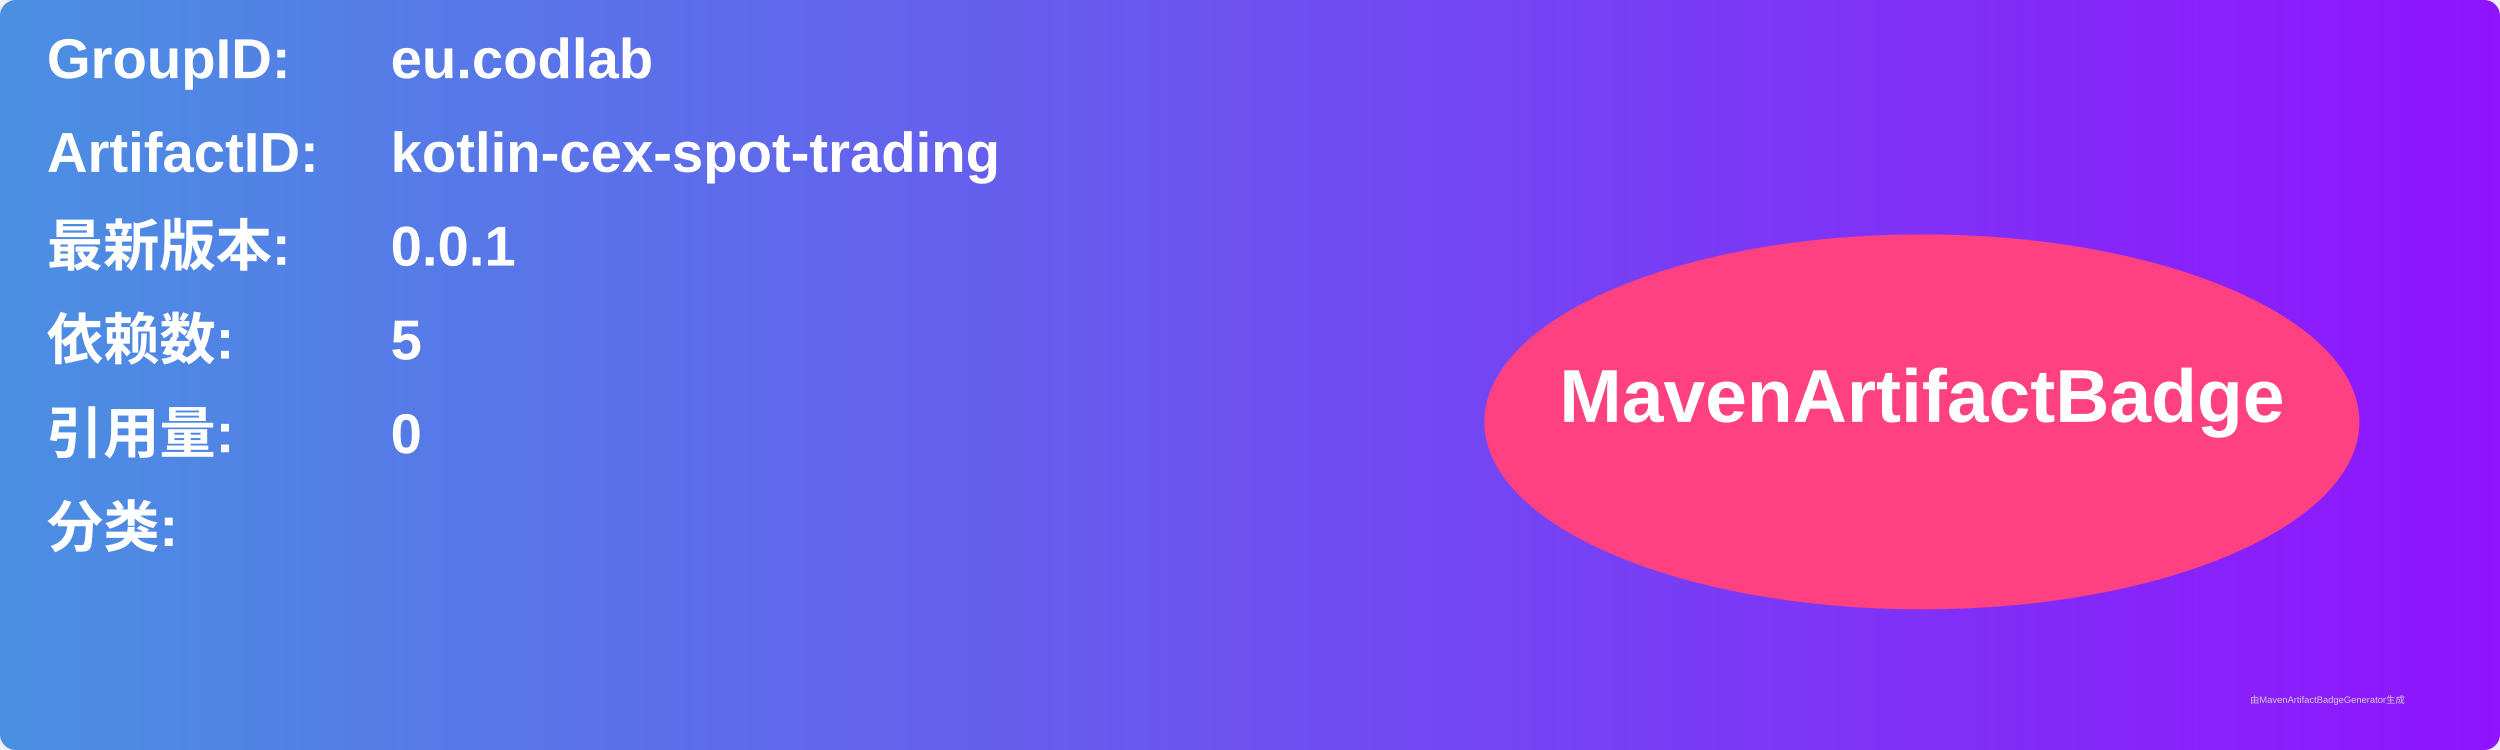
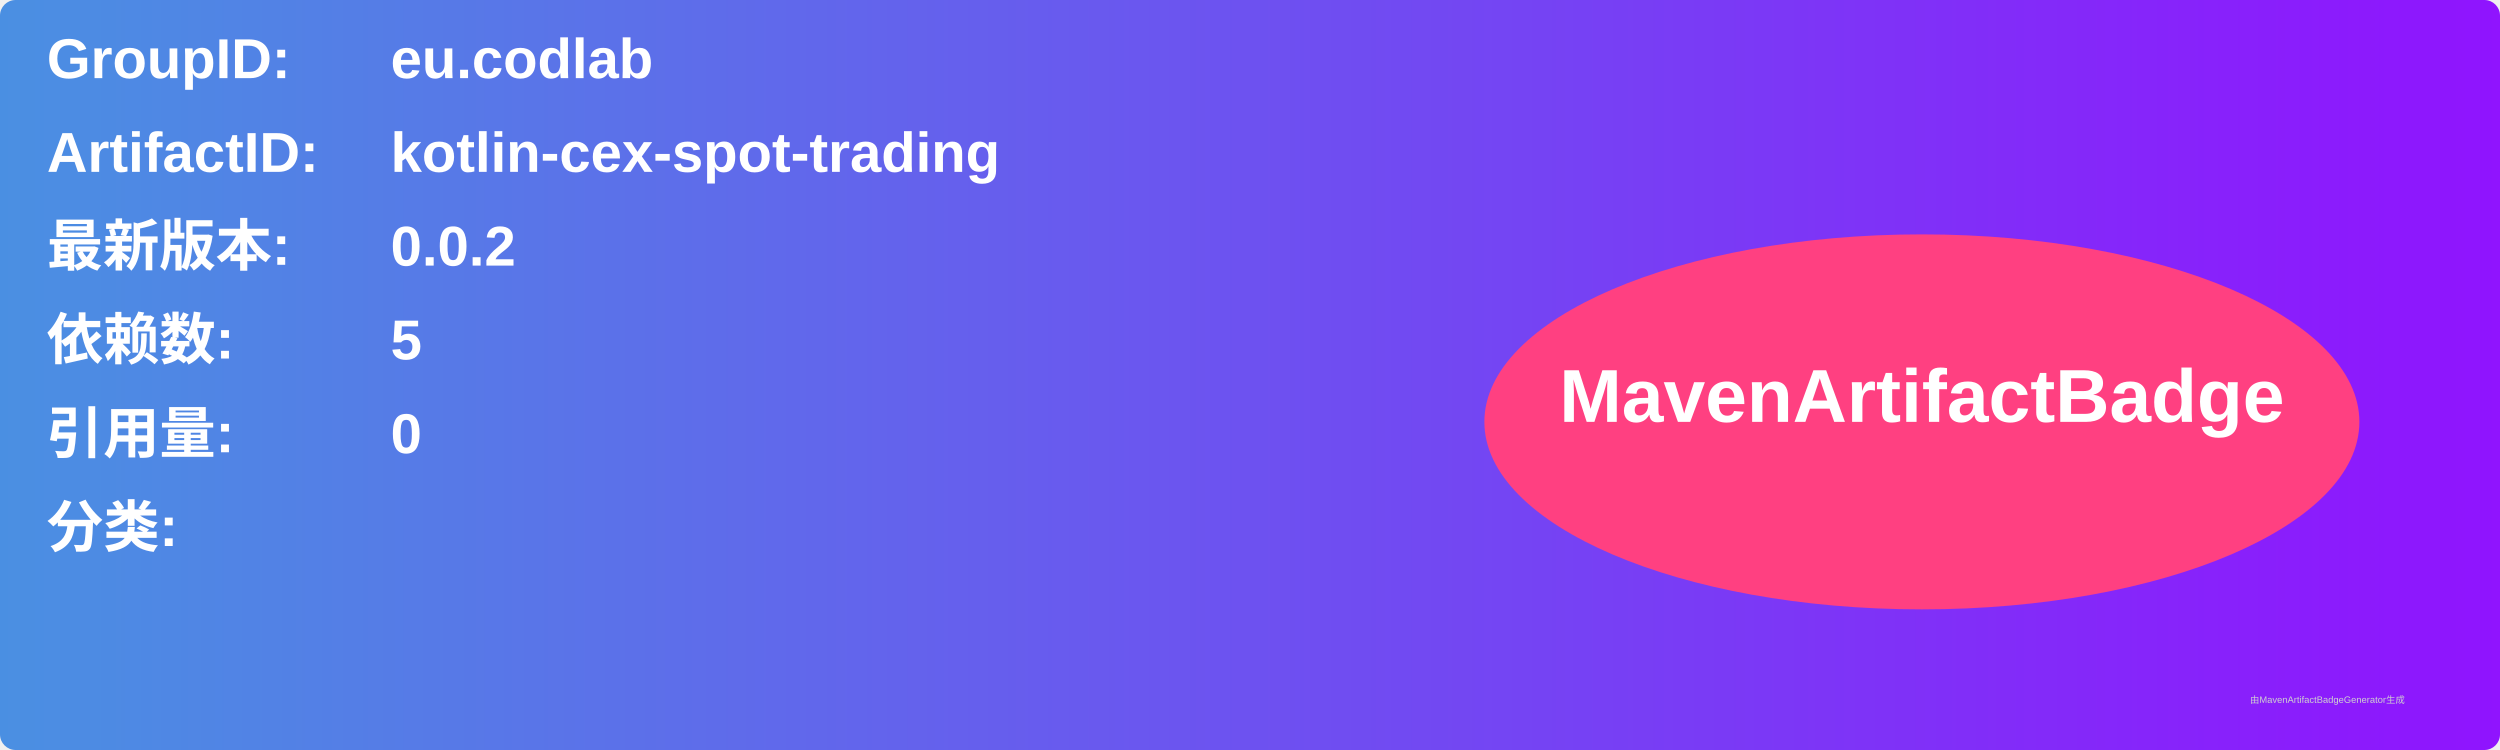
<svg xmlns="http://www.w3.org/2000/svg" width="800" height="240" viewBox="0 0 800 240">
  <linearGradient id="grad" x1="0%" y1="0%" x2="100%" y2="0%">
    <stop offset="0%" stop-color="#4a90e2" />
    <stop offset="100%" stop-color="#9013fe" />
  </linearGradient>
  <rect width="100%" height="100%" rx="5" ry="5" fill="url(#grad)" />
  <g transform="translate(15, 15)">
    <text x="0" y="10" font-family="Arial" font-size="18" fill="white" font-weight="bold" width="260">GroupID:</text>
    <text x="110" y="10" font-family="Arial" font-size="18" fill="white" font-weight="bold" width="460">eu.codlab</text>
    <text x="0" y="40" font-family="Arial" font-size="18" fill="white" font-weight="bold" width="260">ArtifactID:</text>
    <text x="110" y="40" font-family="Arial" font-size="18" fill="white" font-weight="bold" width="460">kotlin-cex-spot-trading</text>
    <text x="0" y="70" font-family="Arial" font-size="18" fill="white" font-weight="bold">最新版本:</text>
    <text x="110" y="70" font-family="Arial" font-size="18" fill="white" font-weight="bold">
-       <tspan font-weight="bold">0.0.1</tspan>
+       <tspan font-weight="bold">0.0.2</tspan>
    </text>
    <text x="0" y="100" font-family="Arial" font-size="18" fill="white" font-weight="bold">依赖数: </text>
    <text x="110" y="100" font-family="Arial" font-size="18" fill="white">
      <tspan font-weight="bold">5</tspan>
    </text>
    <text x="0" y="130" font-family="Arial" font-size="18" fill="white" font-weight="bold">引用量: </text>
    <text x="110" y="130" font-family="Arial" font-size="18" fill="white">
      <tspan font-weight="bold">0</tspan>
    </text>
    <text x="0" y="160" font-family="Arial" font-size="18" fill="white" font-weight="bold">分类:</text>
    <text x="10" y="190" font-family="Arial" font-size="10" fill="white">
      <tspan font-weight="bold" />
    </text>
    <ellipse cx="600" cy="120" rx="140" ry="60" fill="#ff4081" />
    <text x="600" y="120" text-anchor="middle" font-family="Arial" font-size="24" fill="white" font-weight="bold">MavenArtifactBadge</text>
  </g>
  <text x="720" y="225" font-family="Arial" font-size="3" fill="#d0d0d0">由MavenArtifactBadgeGenerator生成</text>
</svg>
